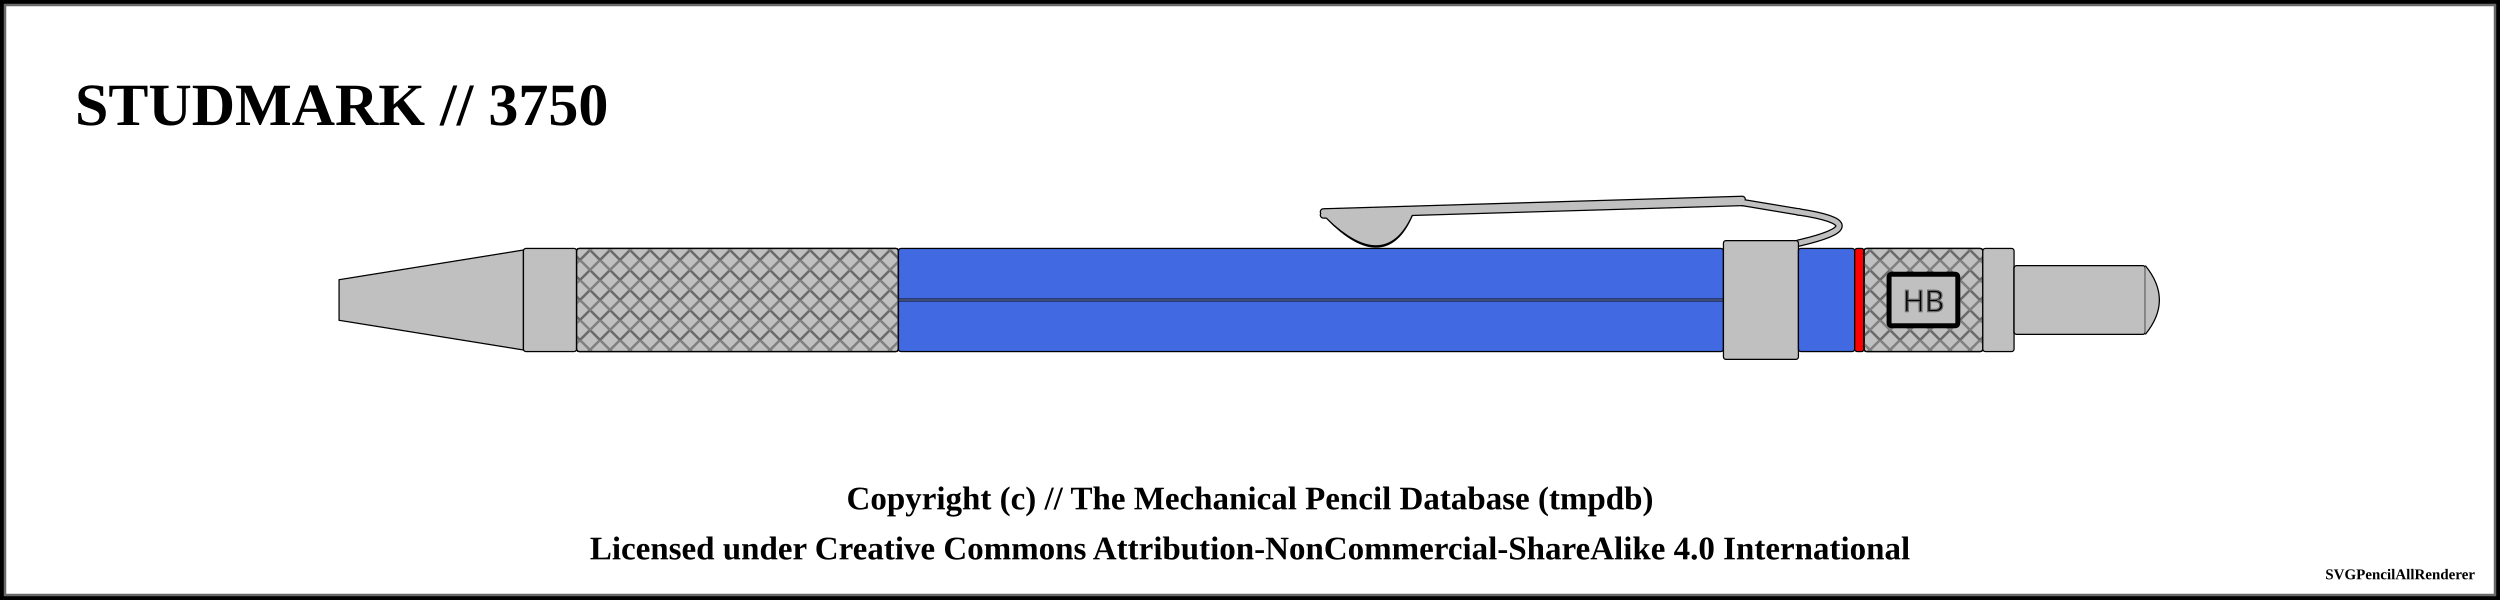
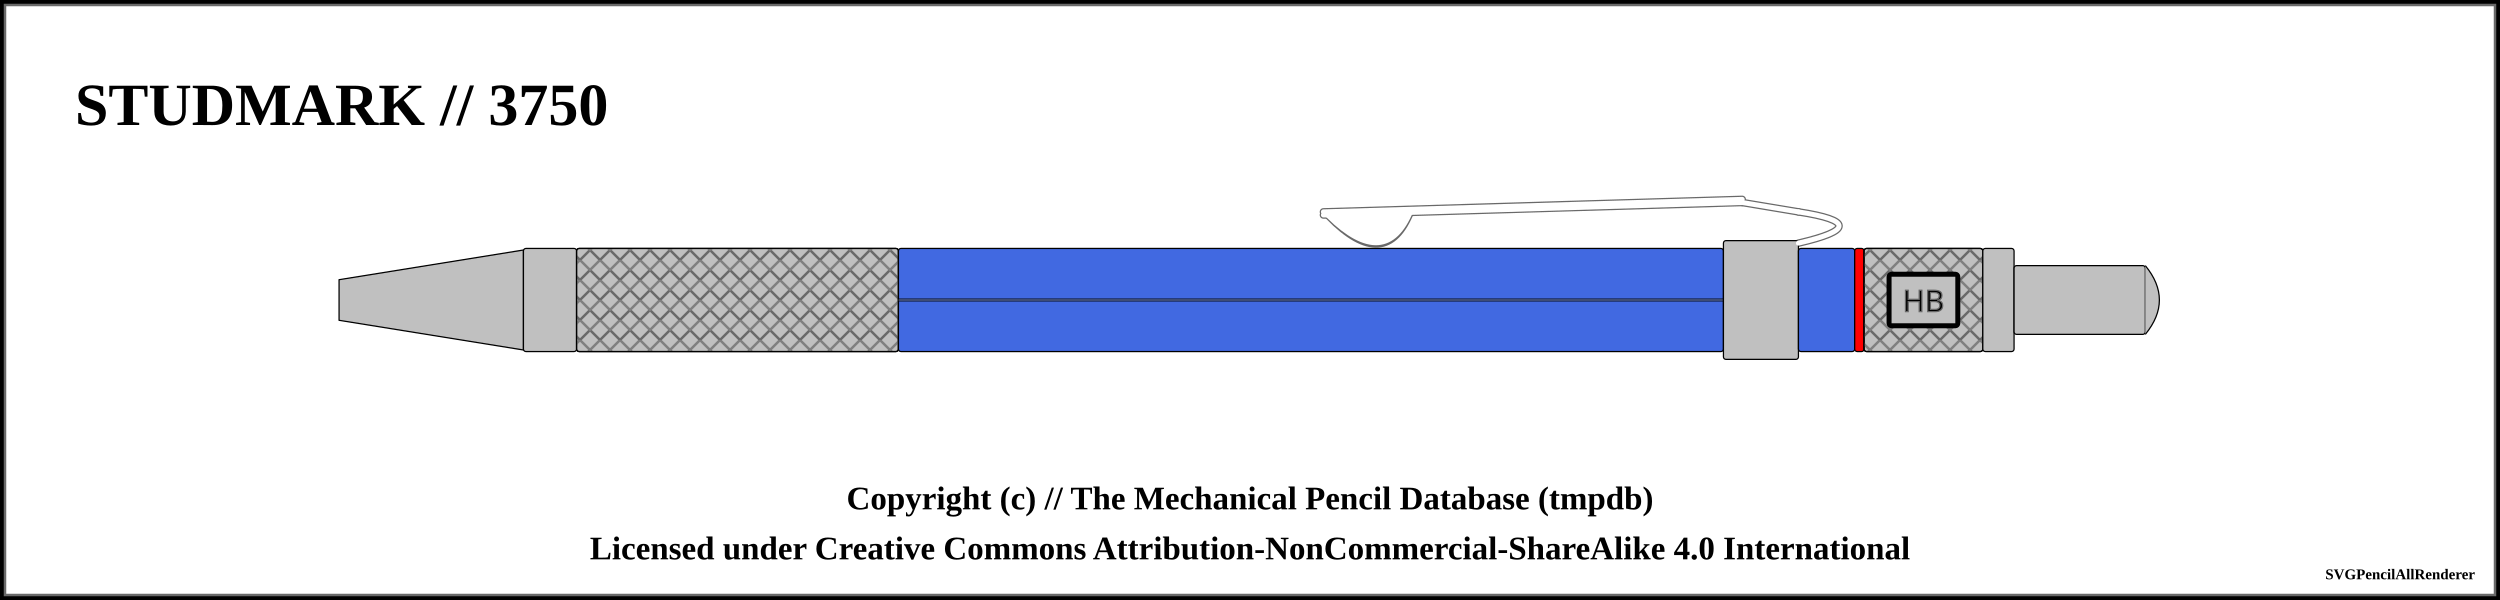
<svg xmlns="http://www.w3.org/2000/svg" width="1000" height="240">
  <pattern id="diagonalHatch" patternUnits="userSpaceOnUse" width="8" height="8">
    <path stroke="dimgray" stroke-linecap="round" stroke-width="1" d="M 4,4 L 8,8" />
    <path stroke="dimgray" stroke-linecap="round" stroke-width="1" d="M 4,4 L 0,8" />
    <path stroke="gray" stroke-linecap="round" stroke-width="1" d="M 4,4 L 8,0" />
    <path stroke="gray" stroke-linecap="round" stroke-width="1" d="M 4,4 L 0,0" />
  </pattern>
  <pattern id="spring" patternUnits="userSpaceOnUse" width="8" height="100">
    <path stroke="dimgray" stroke-linecap="round" stroke-width="2" d="M 0,0 L 8,100" />
    <path stroke="white" stroke-linecap="round" stroke-width="1" d="M 0,0 L 8,100" />
  </pattern>
  <rect x="0" y="0" width="1000" height="240" fill="white" stroke="black" stroke-width="4" />
  <rect x="2" y="2" width="996" height="236" fill="white" stroke="dimgray" stroke-width="1" />
  <g transform="rotate(0 0 0)">
    <text x="30" y="50" font-size="2.0em" font-weight="bold"> STUDMARK // 3750 </text>
+     <path d="M531.5 86.5 Q554.375 109.75 564.375 84.25 Z" stroke-width="3" stroke="dimgray" fill="dimgray" stroke-linecap="round" />
+     <line x1="529.375" y1="84.75" x2="696.875" y2="79.75" stroke-width="3" stroke="dimgray" fill="dimgray" stroke-linecap="round" />
+     <line x1="529.375" y1="86" x2="696.875" y2="81" stroke-width="3" stroke="dimgray" fill="dimgray" stroke-linecap="round" />
+     <line x1="696.875" y1="81" x2="719.375" y2="84.75" stroke-width="3" stroke="dimgray" fill="dimgray" stroke-linecap="round" />
+     <path d="M719.375 84.75 Q751.875 89.75 719.375 97.25" stroke-width="3" stroke="dimgray" fill="none" stroke-linecap="round" />
    <path d="M135.625 111.875 L209.375 100 L209.375 140 L135.625 128.125 Z" stroke-width="0.5" stroke="black" stroke-linejoin="round" fill="silver" />
    <rect x="209.375" y="99.375" width="21.25" height="41.25" rx="1" ry="1" stroke-width="0.5" stroke="black" fill="silver" />
    <rect x="230.625" y="99.375" width="128.75" height="41.25" rx="1" ry="1" stroke-width="0.5" stroke="black" fill="silver" />
    <rect x="230.625" y="99.375" width="128.75" height="41.25" rx="1" ry="1" stroke-width="0.5" stroke="black" fill="url(#diagonalHatch)" />
    <rect x="359.375" y="99.375" width="330" height="41.25" rx="1" ry="1" stroke-width="0.5" stroke="black" fill="royalblue" />
    <line x1="359.375" y1="120" x2="689.375" y2="120" stroke-width="1.5" stroke="black" fill="none" stroke-opacity="0.5" />
    <line x1="359.375" y1="120" x2="689.375" y2="120" stroke-width="0.5" stroke="gray" fill="none" stroke-opacity="0.5" />
-     <path d="M531.5 86.5 Q554.375 109.75 564.375 84.25 Z" stroke-width="3" stroke="black" fill="dimgray" stroke-linecap="round" />
-     <line x1="529.375" y1="84.75" x2="696.875" y2="79.75" stroke-width="3" stroke="black" fill="dimgray" stroke-linecap="round" />
- /&gt;<line x1="529.375" y1="86" x2="696.875" y2="81" stroke-width="3" stroke="black" fill="dimgray" stroke-linecap="round" />
- /&gt;<line x1="696.875" y1="81" x2="719.375" y2="84.75" stroke-width="3" stroke="black" fill="dimgray" stroke-linecap="round" />
- /&gt;<path d="M719.375 84.75 Q751.875 89.75 719.375 97.25" stroke-width="3" stroke="black" fill="none" stroke-linecap="round" />
-     <path d="M531.5 86.5 Q554.375 108.75 564.375 84.25 Z" stroke-width="2" stroke="silver" fill="silver" stroke-linecap="round" />
-     <line x1="529.375" y1="84.75" x2="696.875" y2="79.75" stroke-width="2" stroke="silver" fill="silver" stroke-linecap="round" />
- /&gt;<line x1="529.375" y1="86" x2="696.875" y2="81" stroke-width="2" stroke="silver" fill="silver" stroke-linecap="round" />
- /&gt;<line x1="696.875" y1="81" x2="719.375" y2="84.75" stroke-width="2" stroke="silver" fill="silver" stroke-linecap="round" />
- /&gt;<path d="M719.375 84.75 Q751.875 89.75 719.375 97.25" stroke-width="2" stroke="silver" fill="none" stroke-linecap="round" />
    <rect x="689.375" y="96.25" width="30" height="47.5" rx="1" ry="1" stroke-width="0.5" stroke="black" fill="silver" />
    <rect x="719.375" y="99.375" width="22.5" height="41.25" rx="1" ry="1" stroke-width="0.5" stroke="black" fill="royalblue" />
    <rect x="741.875" y="99.375" width="3.75" height="41.25" rx="1" ry="1" stroke-width="0.5" stroke="black" fill="red" />
    <rect x="745.625" y="99.375" width="47.5" height="41.25" rx="1" ry="1" stroke-width="0.5" stroke="black" fill="silver" />
    <rect x="745.625" y="99.375" width="47.5" height="41.25" rx="1" ry="1" stroke-width="0.5" stroke="black" fill="url(#diagonalHatch)" />
    <rect x="755.625" y="109.688" width="27.5" height="20.625" rx="1" ry="1" stroke-width="2" stroke="black" fill="silver" />
    <text x="769.375" y="120" text-anchor="middle" dominant-baseline="central">
      <tspan stroke="dimgray" stroke-width="0.5" font-family="sans-serif" fill="black" textLength="{this.width * 5 - 24}"> HB</tspan>
    </text>
    <rect x="793.125" y="99.375" width="12.5" height="41.25" rx="1" ry="1" stroke-width="0.5" stroke="black" fill="silver" />
    <rect x="805.625" y="106.25" width="52.5" height="27.5" rx="1" ry="1" stroke-width="0.5" stroke="black" fill="silver" />
    <path d="M858.125 106.25 Q869.375 120 858.125 133.75" stroke-width="0.5" stroke="black" stroke-linejoin="round" fill="silver" />
+     <path d="M531.5 86.5 Q554.375 108.75 564.375 84.25 Z" stroke-width="2" stroke="white" fill="white" stroke-linecap="round" />
+     <line x1="529.375" y1="84.75" x2="696.875" y2="79.75" stroke-width="2" stroke="white" fill="white" stroke-linecap="round" />
+     <line x1="529.375" y1="86" x2="696.875" y2="81" stroke-width="2" stroke="white" fill="white" stroke-linecap="round" />
+     <line x1="696.875" y1="81" x2="719.375" y2="84.75" stroke-width="2" stroke="white" fill="white" stroke-linecap="round" />
+     <path d="M719.375 84.75 Q751.875 89.75 719.375 97.25" stroke-width="2" stroke="white" fill="none" stroke-linecap="round" />
  </g>
  <text x="50%" y="200" font-size="1.1em" font-weight="bold" text-anchor="middle" dominant-baseline="middle">Copyright (c) // The Mechanical Pencil Database (tmpdb)</text>
  <text x="50%" y="220" font-size="1.1em" font-weight="bold" text-anchor="middle" dominant-baseline="middle">Licensed under Creative Commons Attribution-NonCommercial-ShareAlike 4.0 International</text>
  <text x="990" y="230" font-size="0.5em" font-weight="bold" text-anchor="end" dominant-baseline="middle">SVGPencilAllRenderer</text>
</svg>
